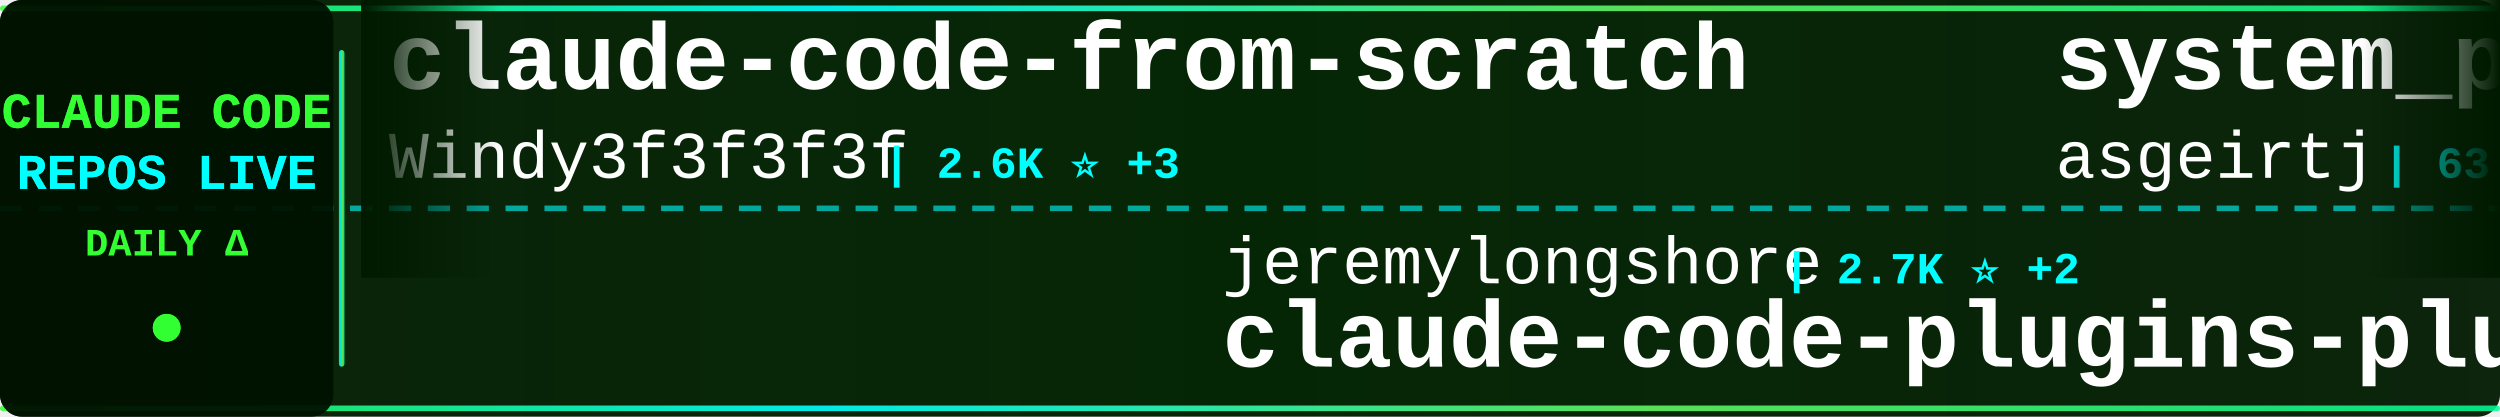
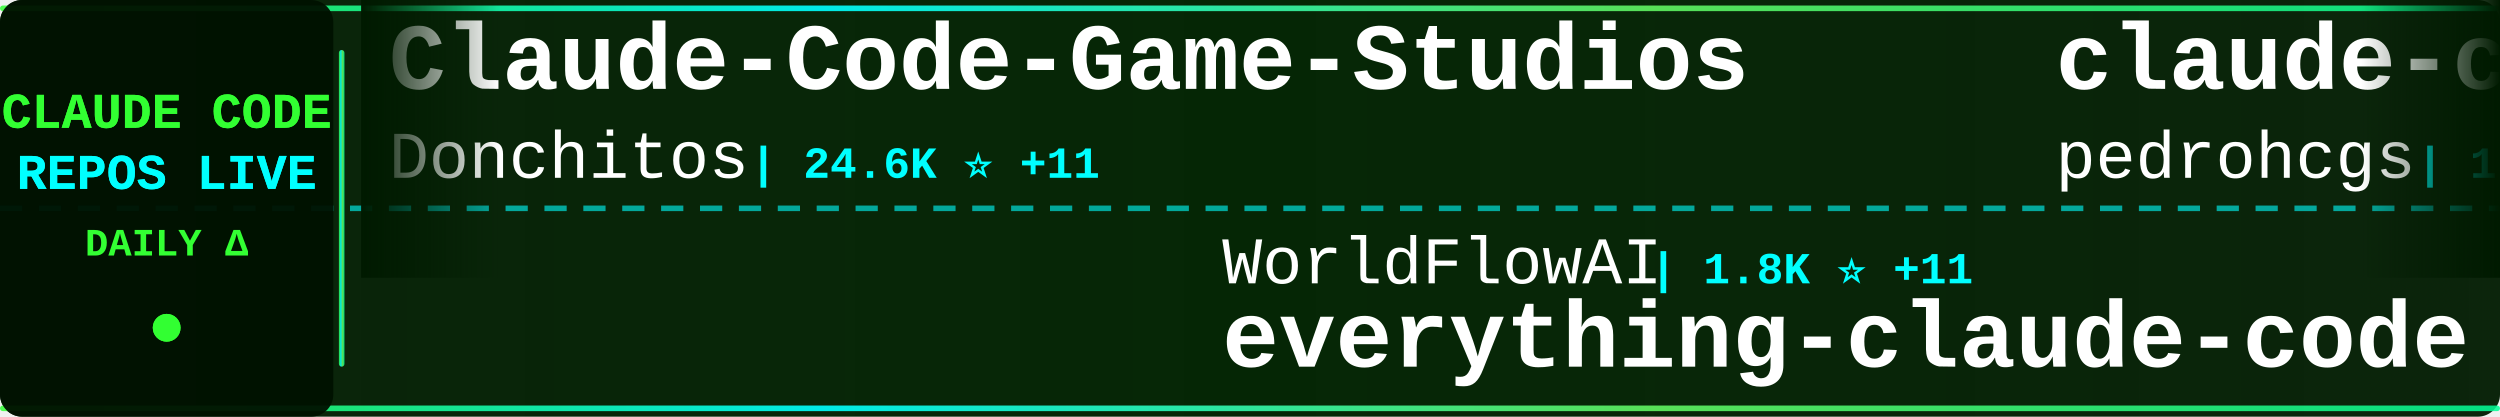
<svg xmlns="http://www.w3.org/2000/svg" width="900" height="150">
  <defs>
    <linearGradient id="tickerBg" x1="0%" y1="0%" x2="100%" y2="0%">
      <stop offset="0%" style="stop-color:#001a00;stop-opacity:0.95" />
      <stop offset="50%" style="stop-color:#002200;stop-opacity:0.98" />
      <stop offset="100%" style="stop-color:#001a00;stop-opacity:0.95" />
    </linearGradient>
    <linearGradient id="borderGrad" x1="0%" y1="0%" x2="100%" y2="0%">
      <stop offset="0%" style="stop-color:#33ff33;stop-opacity:0.85">
        <animate attributeName="stop-opacity" values="0.85;1;0.85" dur="2s" repeatCount="indefinite" />
      </stop>
      <stop offset="33%" style="stop-color:#00ffff;stop-opacity:0.9">
        <animate attributeName="stop-opacity" values="0.9;1;0.9" dur="2.2s" repeatCount="indefinite" />
      </stop>
      <stop offset="66%" style="stop-color:#66ff66;stop-opacity:0.85">
        <animate attributeName="stop-opacity" values="0.85;1;0.85" dur="1.8s" repeatCount="indefinite" />
      </stop>
      <stop offset="100%" style="stop-color:#00ff99;stop-opacity:0.85">
        <animate attributeName="stop-opacity" values="0.85;1;0.85" dur="2s" repeatCount="indefinite" />
      </stop>
    </linearGradient>
    <filter id="textGlow">
      <feGaussianBlur stdDeviation="0.1" result="coloredBlur" />
      <feMerge>
        <feMergeNode in="coloredBlur" />
        <feMergeNode in="SourceGraphic" />
      </feMerge>
    </filter>
    <filter id="metricGlow">
      <feGaussianBlur stdDeviation="0.2" result="coloredBlur" />
      <feMerge>
        <feMergeNode in="coloredBlur" />
        <feMergeNode in="SourceGraphic" />
      </feMerge>
    </filter>
    <linearGradient id="leftFade" x1="0%" y1="0%" x2="100%" y2="0%">
      <stop offset="0%" style="stop-color:#001a00;stop-opacity:1" />
      <stop offset="100%" style="stop-color:#001a00;stop-opacity:0" />
    </linearGradient>
    <linearGradient id="rightFade" x1="0%" y1="0%" x2="100%" y2="0%">
      <stop offset="0%" style="stop-color:#001a00;stop-opacity:0" />
      <stop offset="100%" style="stop-color:#001a00;stop-opacity:1" />
    </linearGradient>
  </defs>
  <rect width="900" height="150" fill="url(#tickerBg)" rx="8" />
  <rect x="0" y="2" width="900" height="2" fill="url(#borderGrad)" rx="1" />
  <rect x="0" y="146" width="900" height="2" fill="url(#borderGrad)" rx="1" />
  <line x1="0" y1="75" x2="900" y2="75" stroke="#00ffff" stroke-width="2" stroke-dasharray="8 6" opacity="0.6" />
  <rect x="0" y="0" width="120" height="150" fill="#001100" opacity="0.95" rx="8" />
  <text x="60" y="46" font-family="'Courier New', monospace" font-size="18" font-weight="bold" fill="#33ff33" text-anchor="middle" filter="url(#textGlow)">
    CLAUDE CODE
  </text>
  <text x="60" y="68" font-family="'Courier New', monospace" font-size="18" font-weight="bold" fill="#00ffff" text-anchor="middle" filter="url(#textGlow)">
    REPOS LIVE
  </text>
  <text x="60" y="92" font-family="'Courier New', monospace" font-size="14" font-weight="bold" fill="#33ff33" text-anchor="middle">
    DAILY Δ
  </text>
  <circle cx="60" cy="118" r="5" fill="#33ff33" filter="url(#metricGlow)">
    <animate attributeName="r" values="4;6;4" dur="1.5s" repeatCount="indefinite" />
    <animate attributeName="opacity" values="0.6;1;0.6" dur="1.5s" repeatCount="indefinite" />
  </circle>
  <rect x="122" y="18" width="2" height="114" fill="url(#borderGrad)" rx="1" />
  <clipPath id="tickerClip">
    <rect x="130" y="0" width="770" height="150" />
  </clipPath>
  <g clip-path="url(#tickerClip)">
    <g id="tickerItems">
      <animateTransform attributeName="transform" attributeType="XML" type="translate" from="0 0" to="-3000 0" dur="54s" repeatCount="indefinite" />
      <g transform="translate(0, 0)">
-         <text x="140" y="32" font-family="'Courier New', monospace" font-size="34" font-weight="bold" fill="#ffffff">claude-code-from-scratch</text>
-         <text x="140" y="64" font-family="'Courier New', monospace" font-size="24" font-weight="normal" fill="#ffffff" opacity="1.0">Windy3f3f3f3f</text>
-         <text x="318" y="64" font-family="'Courier New', monospace" font-size="16" font-weight="bold" fill="#00ffff"> | 2.6K ⭐ +3</text>
+         <text x="140" y="32" font-family="'Courier New', monospace" font-size="34" font-weight="bold" fill="#ffffff">Claude-Code-Game-Studios</text>
+         <text x="140" y="64" font-family="'Courier New', monospace" font-size="24" font-weight="normal" fill="#ffffff" opacity="1.0">Donchitos</text>
+         <text x="270" y="64" font-family="'Courier New', monospace" font-size="16" font-weight="bold" fill="#00ffff"> | 24.6K ⭐ +11</text>
      </g>
      <g transform="translate(300, 0)">
-         <text x="140" y="102" font-family="'Courier New', monospace" font-size="24" font-weight="normal" fill="#ffffff" opacity="1.0">jeremylongshore</text>
-         <text x="342" y="102" font-family="'Courier New', monospace" font-size="16" font-weight="bold" fill="#00ffff"> | 2.7K ⭐ +2</text>
-         <text x="140" y="132" font-family="'Courier New', monospace" font-size="34" font-weight="bold" fill="#ffffff">claude-code-plugins-plus...</text>
+         <text x="140" y="102" font-family="'Courier New', monospace" font-size="24" font-weight="normal" fill="#ffffff" opacity="1.0">WorldFlowAI</text>
+         <text x="294" y="102" font-family="'Courier New', monospace" font-size="16" font-weight="bold" fill="#00ffff"> | 1.8K ⭐ +11</text>
+         <text x="140" y="132" font-family="'Courier New', monospace" font-size="34" font-weight="bold" fill="#ffffff">everything-claude-code</text>
      </g>
      <g transform="translate(600, 0)">
-         <text x="140" y="32" font-family="'Courier New', monospace" font-size="34" font-weight="bold" fill="#ffffff">system_prompts_leaks</text>
-         <text x="140" y="64" font-family="'Courier New', monospace" font-size="24" font-weight="normal" fill="#ffffff" opacity="1.0">asgeirtj</text>
-         <text x="258" y="64" font-family="'Courier New', monospace" font-size="16" font-weight="bold" fill="#00ffff"> | 63.6K ⭐ +9</text>
+         <text x="140" y="32" font-family="'Courier New', monospace" font-size="34" font-weight="bold" fill="#ffffff">claude-code-my-workflow</text>
+         <text x="140" y="64" font-family="'Courier New', monospace" font-size="24" font-weight="normal" fill="#ffffff" opacity="1.0">pedrohcgs</text>
+         <text x="270" y="64" font-family="'Courier New', monospace" font-size="16" font-weight="bold" fill="#00ffff"> | 1.5K ⭐ +2</text>
      </g>
      <g transform="translate(900, 0)">
-         <text x="140" y="102" font-family="'Courier New', monospace" font-size="24" font-weight="normal" fill="#ffffff" opacity="1.0">ykdojo</text>
-         <text x="234" y="102" font-family="'Courier New', monospace" font-size="16" font-weight="bold" fill="#00ffff"> | 9.9K ⭐ +7</text>
-         <text x="140" y="132" font-family="'Courier New', monospace" font-size="34" font-weight="bold" fill="#ffffff">claude-code-tips</text>
+         <text x="140" y="102" font-family="'Courier New', monospace" font-size="24" font-weight="normal" fill="#ffffff" opacity="1.0">tanbiralam</text>
+         <text x="282" y="102" font-family="'Courier New', monospace" font-size="16" font-weight="bold" fill="#00ffff"> | 2.2K ⭐ -1</text>
+         <text x="140" y="132" font-family="'Courier New', monospace" font-size="34" font-weight="bold" fill="#ffffff">claude-code</text>
      </g>
      <g transform="translate(1200, 0)">
-         <text x="140" y="32" font-family="'Courier New', monospace" font-size="34" font-weight="bold" fill="#ffffff">claude-code</text>
-         <text x="140" y="64" font-family="'Courier New', monospace" font-size="24" font-weight="normal" fill="#ffffff" opacity="1.0">VineeTagarwaL-code</text>
-         <text x="378" y="64" font-family="'Courier New', monospace" font-size="16" font-weight="bold" fill="#00ffff"> | 274 ⭐</text>
+         <text x="140" y="32" font-family="'Courier New', monospace" font-size="34" font-weight="bold" fill="#ffffff">claude-coder</text>
+         <text x="140" y="64" font-family="'Courier New', monospace" font-size="24" font-weight="normal" fill="#ffffff" opacity="1.0">kodu-ai</text>
+         <text x="246" y="64" font-family="'Courier New', monospace" font-size="16" font-weight="bold" fill="#00ffff"> | 5.2K ⭐</text>
      </g>
      <g transform="translate(1500, 0)">
-         <text x="140" y="102" font-family="'Courier New', monospace" font-size="24" font-weight="normal" fill="#ffffff" opacity="1.0">FlorianBruniaux</text>
-         <text x="342" y="102" font-family="'Courier New', monospace" font-size="16" font-weight="bold" fill="#00ffff"> | 5.8K ⭐ +3</text>
-         <text x="140" y="132" font-family="'Courier New', monospace" font-size="34" font-weight="bold" fill="#ffffff">claude-code-ultimate-gui...</text>
+         <text x="140" y="102" font-family="'Courier New', monospace" font-size="24" font-weight="normal" fill="#ffffff" opacity="1.0">Onewon</text>
+         <text x="234" y="102" font-family="'Courier New', monospace" font-size="16" font-weight="bold" fill="#00ffff"> | 182 ⭐</text>
+         <text x="140" y="132" font-family="'Courier New', monospace" font-size="34" font-weight="bold" fill="#ffffff">claude-code</text>
      </g>
      <g transform="translate(1800, 0)">
-         <text x="140" y="32" font-family="'Courier New', monospace" font-size="34" font-weight="bold" fill="#ffffff">claude-code-system-promp...</text>
-         <text x="140" y="64" font-family="'Courier New', monospace" font-size="24" font-weight="normal" fill="#ffffff" opacity="1.0">Piebald-AI</text>
-         <text x="282" y="64" font-family="'Courier New', monospace" font-size="16" font-weight="bold" fill="#00ffff"> | 12.5K ⭐</text>
+         <text x="140" y="32" font-family="'Courier New', monospace" font-size="34" font-weight="bold" fill="#ffffff">claude-code</text>
+         <text x="140" y="64" font-family="'Courier New', monospace" font-size="24" font-weight="normal" fill="#ffffff" opacity="1.0">Tinkeringg-Lab</text>
+         <text x="330" y="64" font-family="'Courier New', monospace" font-size="16" font-weight="bold" fill="#00ffff"> | 212 ⭐</text>
      </g>
      <g transform="translate(2100, 0)">
-         <text x="140" y="102" font-family="'Courier New', monospace" font-size="24" font-weight="normal" fill="#ffffff" opacity="1.0">lorryjovens-hub</text>
-         <text x="342" y="102" font-family="'Courier New', monospace" font-size="16" font-weight="bold" fill="#00ffff"> | 1.7K ⭐</text>
-         <text x="140" y="132" font-family="'Courier New', monospace" font-size="34" font-weight="bold" fill="#ffffff">claude-code-rust</text>
+         <text x="140" y="102" font-family="'Courier New', monospace" font-size="24" font-weight="normal" fill="#ffffff" opacity="1.0">davila7</text>
+         <text x="246" y="102" font-family="'Courier New', monospace" font-size="16" font-weight="bold" fill="#00ffff"> | 30.4K ⭐ +5</text>
+         <text x="140" y="132" font-family="'Courier New', monospace" font-size="34" font-weight="bold" fill="#ffffff">claude-code-templates</text>
      </g>
      <g transform="translate(2400, 0)">
-         <text x="140" y="32" font-family="'Courier New', monospace" font-size="34" font-weight="bold" fill="#ffffff">claude-code-router</text>
-         <text x="140" y="64" font-family="'Courier New', monospace" font-size="24" font-weight="normal" fill="#ffffff" opacity="1.0">musistudio</text>
-         <text x="282" y="64" font-family="'Courier New', monospace" font-size="16" font-weight="bold" fill="#00ffff"> | 36.9K ⭐ +7</text>
+         <text x="140" y="32" font-family="'Courier New', monospace" font-size="34" font-weight="bold" fill="#ffffff">arcads-claude-code</text>
+         <text x="140" y="64" font-family="'Courier New', monospace" font-size="24" font-weight="normal" fill="#ffffff" opacity="1.0">krusemediallc</text>
+         <text x="318" y="64" font-family="'Courier New', monospace" font-size="16" font-weight="bold" fill="#00ffff"> | 1.4K ⭐ +3</text>
      </g>
      <g transform="translate(2700, 0)">
-         <text x="140" y="102" font-family="'Courier New', monospace" font-size="24" font-weight="normal" fill="#ffffff" opacity="1.0">OneRedOak</text>
-         <text x="270" y="102" font-family="'Courier New', monospace" font-size="16" font-weight="bold" fill="#00ffff"> | 3.9K ⭐</text>
-         <text x="140" y="132" font-family="'Courier New', monospace" font-size="34" font-weight="bold" fill="#ffffff">claude-code-workflows</text>
+         <text x="140" y="102" font-family="'Courier New', monospace" font-size="24" font-weight="normal" fill="#ffffff" opacity="1.0">RichardAtCT</text>
+         <text x="294" y="102" font-family="'Courier New', monospace" font-size="16" font-weight="bold" fill="#00ffff"> | 2.8K ⭐ +2</text>
+         <text x="140" y="132" font-family="'Courier New', monospace" font-size="34" font-weight="bold" fill="#ffffff">claude-code-telegram</text>
      </g>
      <g transform="translate(3000, 0)">
-         <text x="140" y="32" font-family="'Courier New', monospace" font-size="34" font-weight="bold" fill="#ffffff">claude-code-from-scratch</text>
-         <text x="140" y="64" font-family="'Courier New', monospace" font-size="24" font-weight="normal" fill="#ffffff" opacity="1.0">Windy3f3f3f3f</text>
-         <text x="318" y="64" font-family="'Courier New', monospace" font-size="16" font-weight="bold" fill="#00ffff"> | 2.6K ⭐ +3</text>
+         <text x="140" y="32" font-family="'Courier New', monospace" font-size="34" font-weight="bold" fill="#ffffff">Claude-Code-Game-Studios</text>
+         <text x="140" y="64" font-family="'Courier New', monospace" font-size="24" font-weight="normal" fill="#ffffff" opacity="1.0">Donchitos</text>
+         <text x="270" y="64" font-family="'Courier New', monospace" font-size="16" font-weight="bold" fill="#00ffff"> | 24.6K ⭐ +11</text>
      </g>
      <g transform="translate(3300, 0)">
-         <text x="140" y="102" font-family="'Courier New', monospace" font-size="24" font-weight="normal" fill="#ffffff" opacity="1.0">jeremylongshore</text>
-         <text x="342" y="102" font-family="'Courier New', monospace" font-size="16" font-weight="bold" fill="#00ffff"> | 2.7K ⭐ +2</text>
-         <text x="140" y="132" font-family="'Courier New', monospace" font-size="34" font-weight="bold" fill="#ffffff">claude-code-plugins-plus...</text>
+         <text x="140" y="102" font-family="'Courier New', monospace" font-size="24" font-weight="normal" fill="#ffffff" opacity="1.0">WorldFlowAI</text>
+         <text x="294" y="102" font-family="'Courier New', monospace" font-size="16" font-weight="bold" fill="#00ffff"> | 1.8K ⭐ +11</text>
+         <text x="140" y="132" font-family="'Courier New', monospace" font-size="34" font-weight="bold" fill="#ffffff">everything-claude-code</text>
      </g>
      <g transform="translate(3600, 0)">
-         <text x="140" y="32" font-family="'Courier New', monospace" font-size="34" font-weight="bold" fill="#ffffff">system_prompts_leaks</text>
-         <text x="140" y="64" font-family="'Courier New', monospace" font-size="24" font-weight="normal" fill="#ffffff" opacity="1.0">asgeirtj</text>
-         <text x="258" y="64" font-family="'Courier New', monospace" font-size="16" font-weight="bold" fill="#00ffff"> | 63.6K ⭐ +9</text>
+         <text x="140" y="32" font-family="'Courier New', monospace" font-size="34" font-weight="bold" fill="#ffffff">claude-code-my-workflow</text>
+         <text x="140" y="64" font-family="'Courier New', monospace" font-size="24" font-weight="normal" fill="#ffffff" opacity="1.0">pedrohcgs</text>
+         <text x="270" y="64" font-family="'Courier New', monospace" font-size="16" font-weight="bold" fill="#00ffff"> | 1.5K ⭐ +2</text>
      </g>
      <g transform="translate(3900, 0)">
-         <text x="140" y="102" font-family="'Courier New', monospace" font-size="24" font-weight="normal" fill="#ffffff" opacity="1.0">ykdojo</text>
-         <text x="234" y="102" font-family="'Courier New', monospace" font-size="16" font-weight="bold" fill="#00ffff"> | 9.9K ⭐ +7</text>
-         <text x="140" y="132" font-family="'Courier New', monospace" font-size="34" font-weight="bold" fill="#ffffff">claude-code-tips</text>
+         <text x="140" y="102" font-family="'Courier New', monospace" font-size="24" font-weight="normal" fill="#ffffff" opacity="1.0">tanbiralam</text>
+         <text x="282" y="102" font-family="'Courier New', monospace" font-size="16" font-weight="bold" fill="#00ffff"> | 2.2K ⭐ -1</text>
+         <text x="140" y="132" font-family="'Courier New', monospace" font-size="34" font-weight="bold" fill="#ffffff">claude-code</text>
      </g>
    </g>
  </g>
  <rect x="130" y="0" width="50" height="100" fill="url(#leftFade)" />
  <rect x="850" y="0" width="50" height="100" fill="url(#rightFade)" />
</svg>
